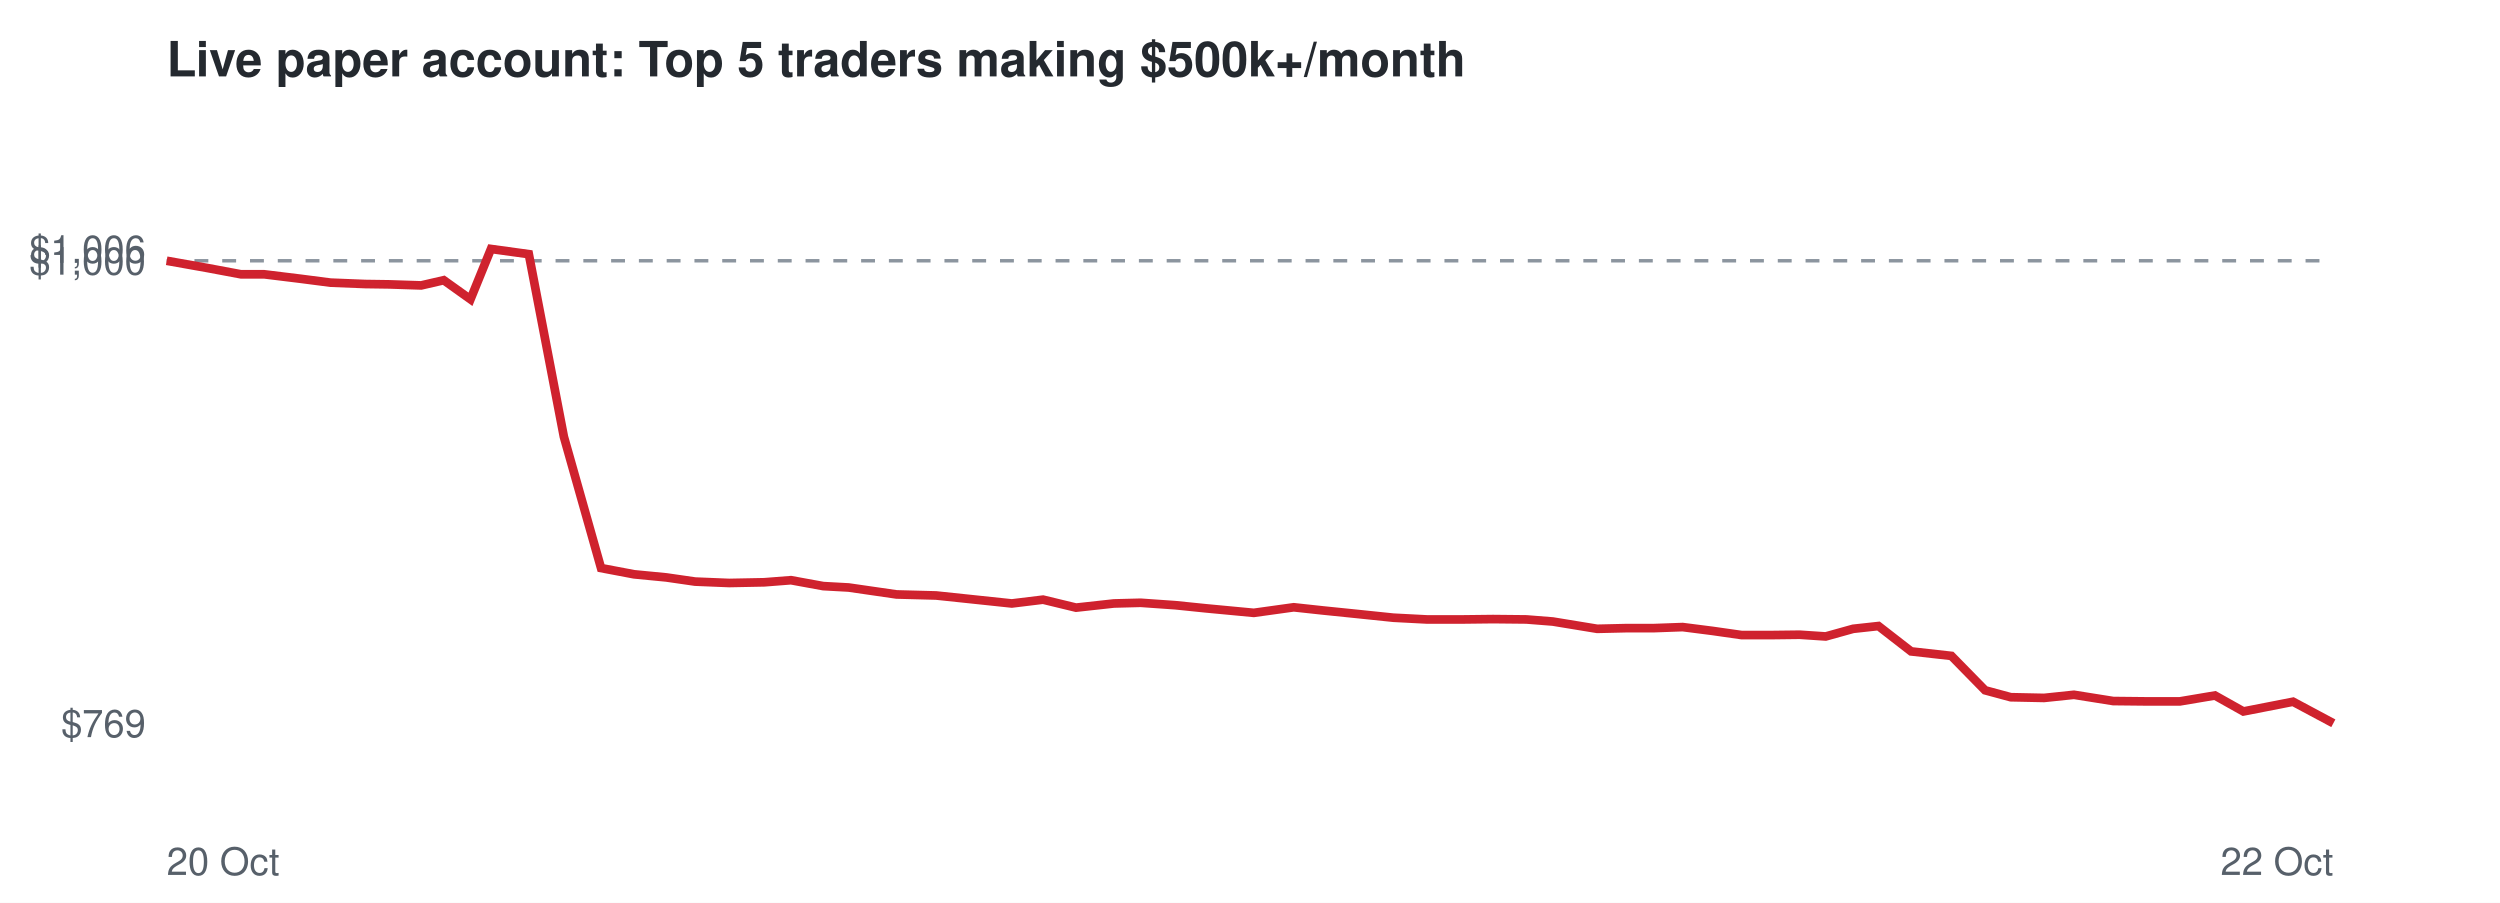
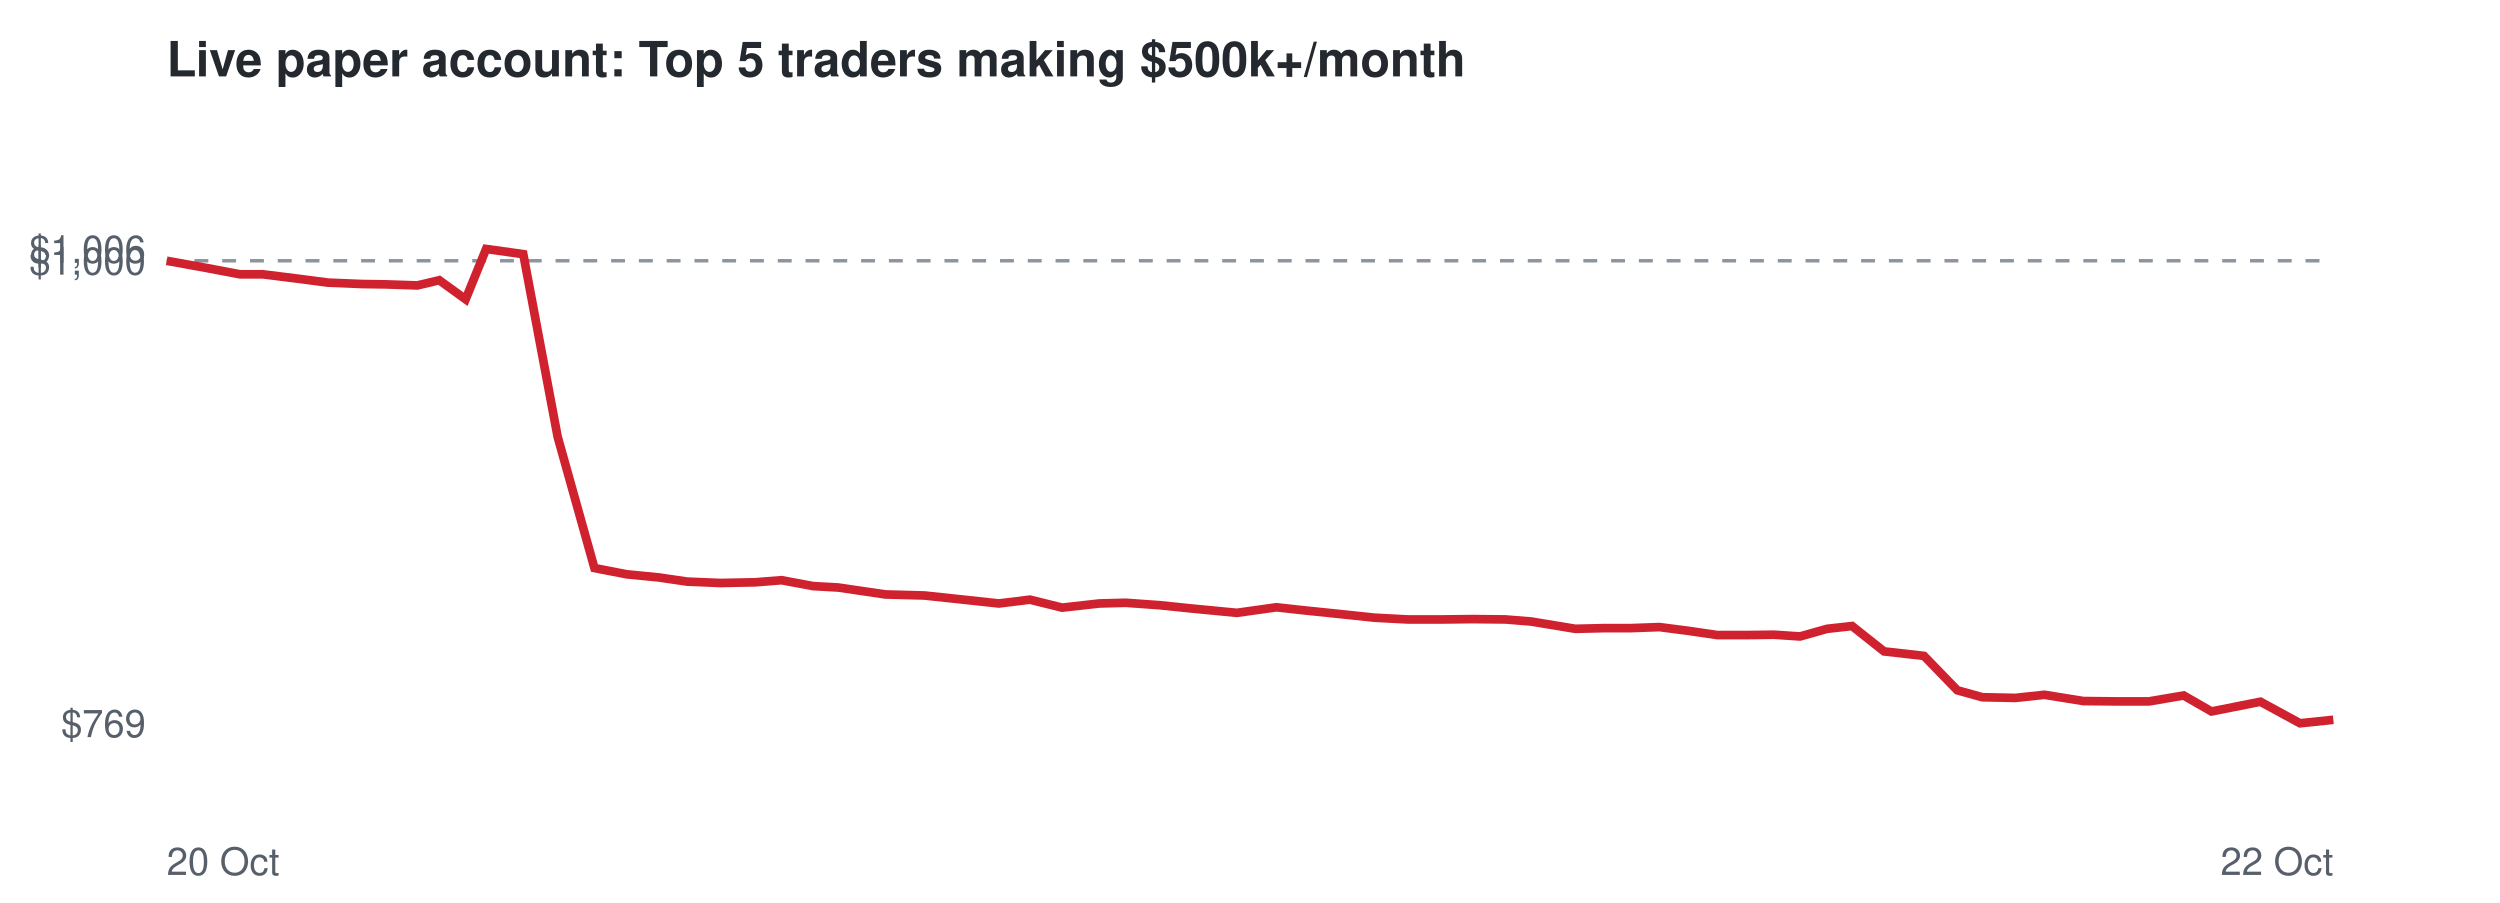
<svg xmlns="http://www.w3.org/2000/svg" viewBox="0 0 720 260" font-family="Helvetica,Arial,sans-serif">
  <rect width="720" height="260" fill="#ffffff" />
  <text x="48" y="22" font-size="14" font-weight="bold" fill="#24292f">Live paper account: Top 5 traders making $500k+/month</text>
  <line x1="48" x2="672" y1="75.1" y2="75.1" stroke="#8c959f" stroke-dasharray="4 4" />
  <text x="42" y="212.3" font-size="11" text-anchor="end" fill="#57606a">$769</text>
  <text x="42" y="79.1" font-size="11" text-anchor="end" fill="#57606a">$1,000</text>
  <text x="42" y="75.7" font-size="11" text-anchor="end" fill="#57606a">$1,006</text>
  <text x="48" y="252" font-size="11" fill="#57606a">20 Oct</text>
  <text x="672" y="252" font-size="11" text-anchor="end" fill="#57606a">22 Oct</text>
-   <polyline points="48.0,75.1 59.8,77.2 69.4,79.0 76.1,79.0 86.7,80.3 95.2,81.4 105.2,81.8 112.1,81.9 121.3,82.2 127.8,80.7 135.5,86.2 141.4,71.7 152.3,73.2 162.4,125.8 173.1,163.6 182.6,165.4 191.9,166.3 200.2,167.5 210.0,167.9 220.1,167.7 227.8,167.1 237.1,168.8 244.4,169.2 258.2,171.2 269.6,171.5 279.1,172.5 291.4,173.8 300.4,172.7 309.9,175.0 320.8,173.8 328.5,173.6 338.5,174.3 347.3,175.2 361.1,176.5 372.6,174.9 380.9,175.8 390.7,176.8 401.3,177.9 410.9,178.4 421.5,178.4 430.0,178.3 439.6,178.4 447.2,179.0 460.0,181.1 468.5,180.9 476.3,180.9 484.6,180.6 493.2,181.7 501.6,182.9 510.1,182.9 518.3,182.8 525.8,183.3 533.7,181.1 541.0,180.3 550.4,187.6 562.0,188.9 571.7,198.8 579.1,200.8 588.7,201.0 597.3,200.1 608.6,201.9 618.0,202.0 627.8,202.0 637.9,200.3 646.1,204.9 660.4,202.1 672.0,208.3" fill="none" stroke="#cf222e" stroke-width="2.5" />
+   <polyline points="48.0,75.1 59.6,77.2 69.1,79.0 75.7,79.0 86.1,80.3 94.5,81.4 104.3,81.8 111.1,81.9 120.2,82.2 126.5,80.7 134.1,86.2 140.0,71.7 150.7,73.2 160.6,125.8 171.2,163.6 180.5,165.4 189.7,166.3 197.9,167.5 207.5,167.9 217.5,167.7 225.1,167.1 234.2,168.8 241.4,169.2 255.0,171.2 266.2,171.5 275.6,172.5 287.7,173.8 296.6,172.7 305.9,175.0 316.6,173.8 324.2,173.6 334.0,174.3 342.7,175.2 356.2,176.5 367.6,174.9 375.8,175.8 385.5,176.8 395.9,177.9 405.4,178.4 415.7,178.4 424.1,178.3 433.6,178.4 441.0,179.0 453.7,181.1 462.0,180.9 469.7,180.9 477.9,180.6 486.4,181.7 494.6,182.9 503.0,182.9 511.0,182.8 518.4,183.3 526.2,181.1 533.4,180.3 542.6,187.6 554.1,188.9 563.7,198.8 570.9,200.8 580.4,201.0 588.8,200.1 600.0,201.9 609.2,202.0 618.9,202.0 628.9,200.3 636.9,204.9 651.0,202.1 662.4,208.3 672.0,207.3" fill="none" stroke="#cf222e" stroke-width="2.5" />
</svg>
